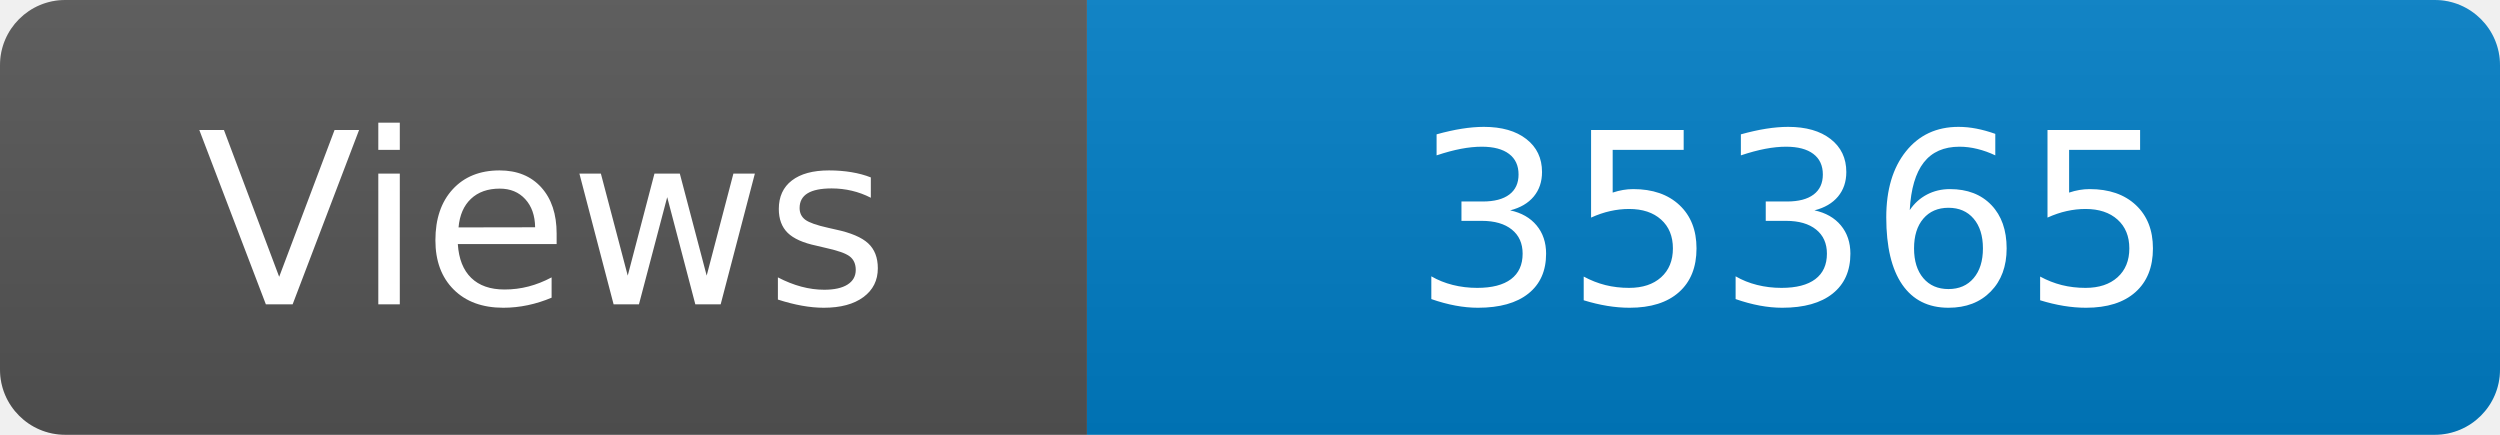
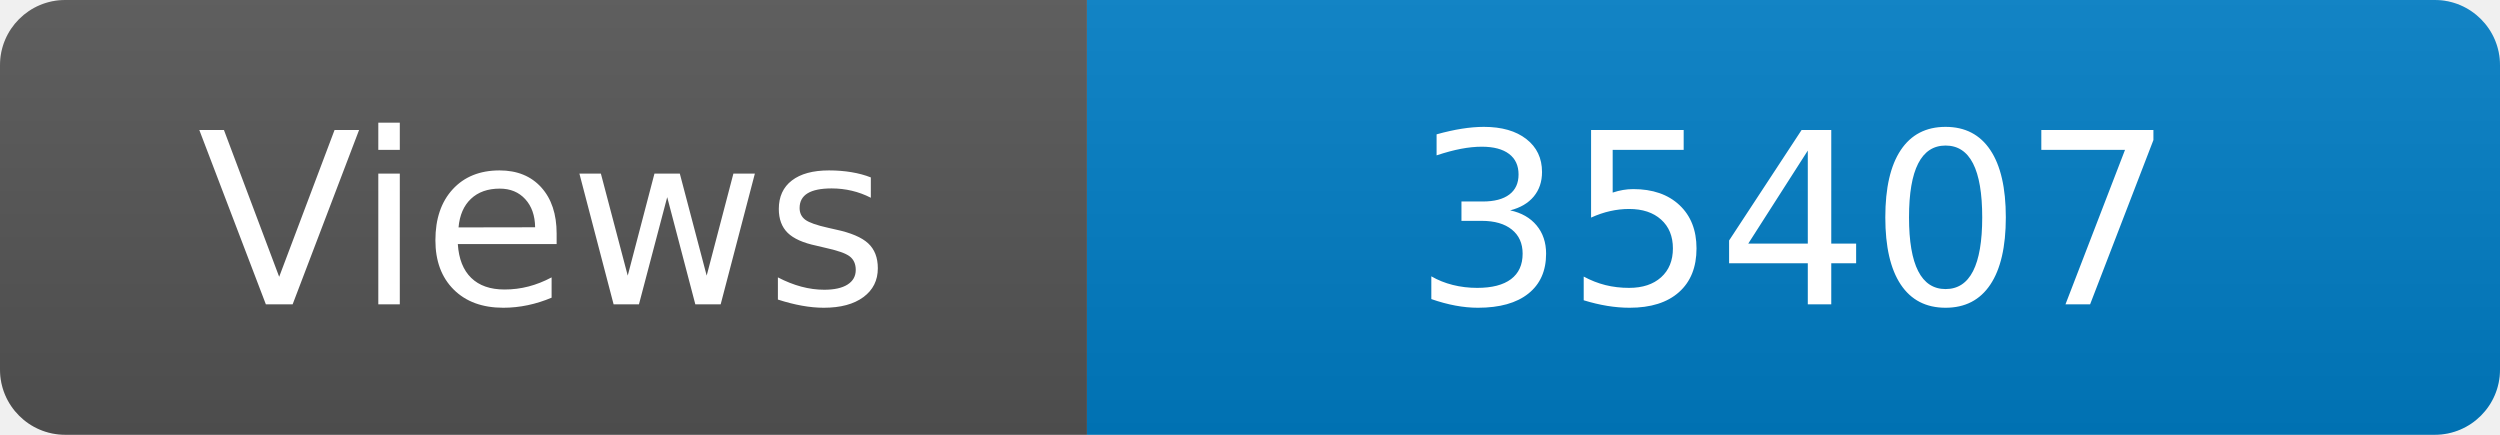
<svg xmlns="http://www.w3.org/2000/svg" width="115" height="20" role="img" aria-label="Maintained?: yes">
  <linearGradient id="s" x2="0" y2="100%">
    <stop offset="0" stop-color="#bbb" stop-opacity=".1" />
    <stop offset="1" stop-opacity=".1" />
  </linearGradient>
  <clipPath id="r">
    <rect width="115" height="20" rx="3" fill="#fff" />
  </clipPath>
  <g clip-path="url(#r)">
    <rect width="50" height="20" fill="#555" />
    <rect x="50" width="160" height="20" fill="#007ec6" />
    <rect width="115" height="20" fill="url(#s)" />
  </g>
  <g fill="#fff" text-anchor="middle" font-family="Verdana,Geneva,DejaVu Sans,sans-serif" font-size="110">
    <text x="250" y="140" transform="scale(.1)" fill="#fff">Views</text>
-     <text x="825" y="140" transform="scale(.1)" fill="#fff">35365</text>
+     <text x="825" y="140" transform="scale(.1)" fill="#fff">35407</text>
  </g>
</svg>
